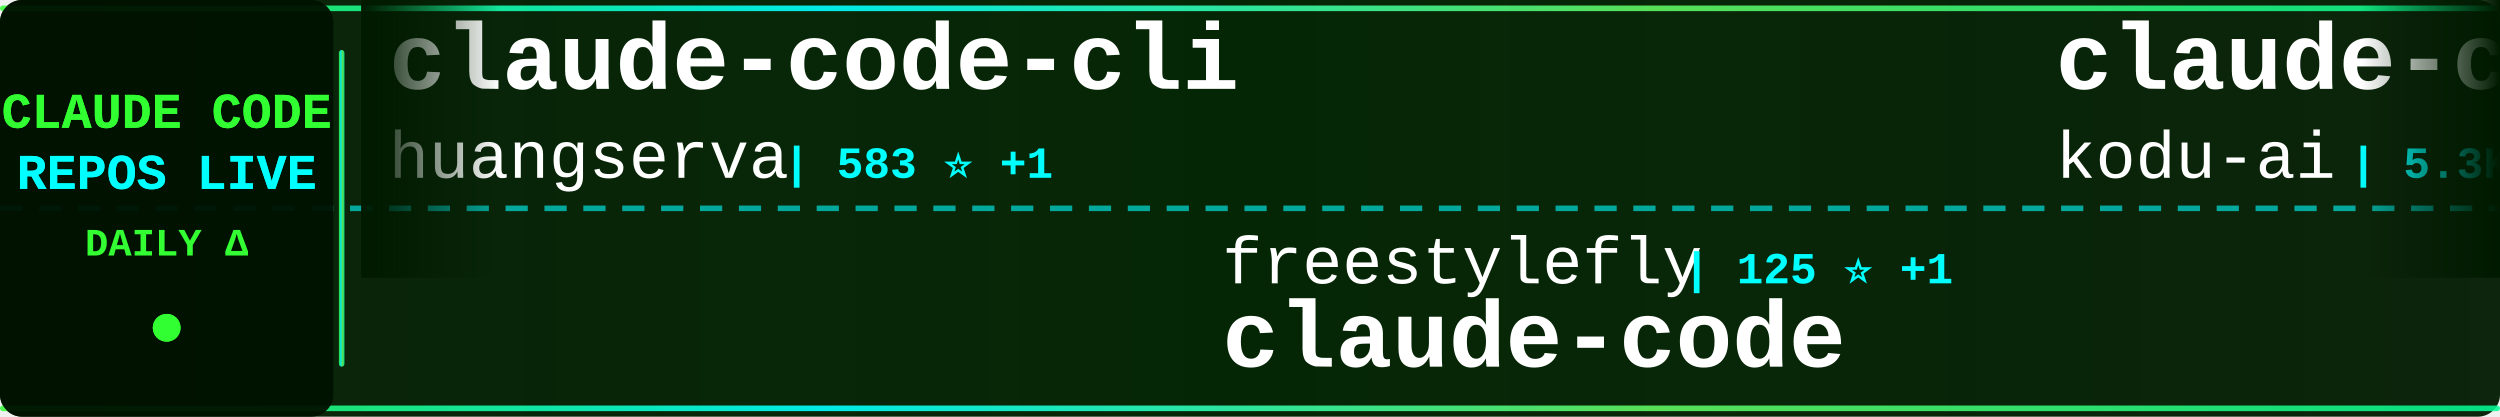
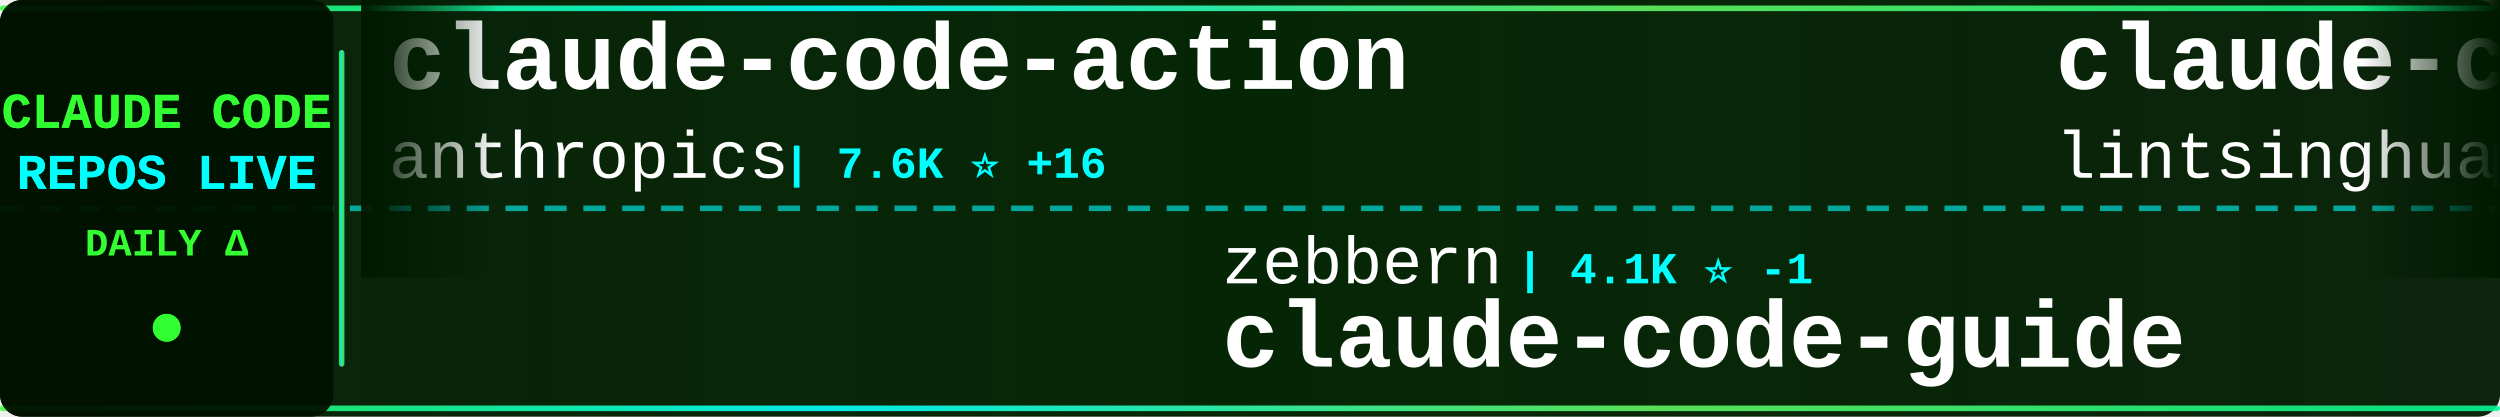
<svg xmlns="http://www.w3.org/2000/svg" width="900" height="150">
  <defs>
    <linearGradient id="tickerBg" x1="0%" y1="0%" x2="100%" y2="0%">
      <stop offset="0%" style="stop-color:#001a00;stop-opacity:0.95" />
      <stop offset="50%" style="stop-color:#002200;stop-opacity:0.98" />
      <stop offset="100%" style="stop-color:#001a00;stop-opacity:0.95" />
    </linearGradient>
    <linearGradient id="borderGrad" x1="0%" y1="0%" x2="100%" y2="0%">
      <stop offset="0%" style="stop-color:#33ff33;stop-opacity:0.85">
        <animate attributeName="stop-opacity" values="0.85;1;0.85" dur="2s" repeatCount="indefinite" />
      </stop>
      <stop offset="33%" style="stop-color:#00ffff;stop-opacity:0.9">
        <animate attributeName="stop-opacity" values="0.9;1;0.9" dur="2.2s" repeatCount="indefinite" />
      </stop>
      <stop offset="66%" style="stop-color:#66ff66;stop-opacity:0.85">
        <animate attributeName="stop-opacity" values="0.85;1;0.85" dur="1.8s" repeatCount="indefinite" />
      </stop>
      <stop offset="100%" style="stop-color:#00ff99;stop-opacity:0.85">
        <animate attributeName="stop-opacity" values="0.85;1;0.85" dur="2s" repeatCount="indefinite" />
      </stop>
    </linearGradient>
    <filter id="textGlow">
      <feGaussianBlur stdDeviation="0.1" result="coloredBlur" />
      <feMerge>
        <feMergeNode in="coloredBlur" />
        <feMergeNode in="SourceGraphic" />
      </feMerge>
    </filter>
    <filter id="metricGlow">
      <feGaussianBlur stdDeviation="0.2" result="coloredBlur" />
      <feMerge>
        <feMergeNode in="coloredBlur" />
        <feMergeNode in="SourceGraphic" />
      </feMerge>
    </filter>
    <linearGradient id="leftFade" x1="0%" y1="0%" x2="100%" y2="0%">
      <stop offset="0%" style="stop-color:#001a00;stop-opacity:1" />
      <stop offset="100%" style="stop-color:#001a00;stop-opacity:0" />
    </linearGradient>
    <linearGradient id="rightFade" x1="0%" y1="0%" x2="100%" y2="0%">
      <stop offset="0%" style="stop-color:#001a00;stop-opacity:0" />
      <stop offset="100%" style="stop-color:#001a00;stop-opacity:1" />
    </linearGradient>
  </defs>
  <rect width="900" height="150" fill="url(#tickerBg)" rx="8" />
  <rect x="0" y="2" width="900" height="2" fill="url(#borderGrad)" rx="1" />
  <rect x="0" y="146" width="900" height="2" fill="url(#borderGrad)" rx="1" />
  <line x1="0" y1="75" x2="900" y2="75" stroke="#00ffff" stroke-width="2" stroke-dasharray="8 6" opacity="0.6" />
  <rect x="0" y="0" width="120" height="150" fill="#001100" opacity="0.95" rx="8" />
  <text x="60" y="46" font-family="'Courier New', monospace" font-size="18" font-weight="bold" fill="#33ff33" text-anchor="middle" filter="url(#textGlow)">
    CLAUDE CODE
  </text>
  <text x="60" y="68" font-family="'Courier New', monospace" font-size="18" font-weight="bold" fill="#00ffff" text-anchor="middle" filter="url(#textGlow)">
    REPOS LIVE
  </text>
  <text x="60" y="92" font-family="'Courier New', monospace" font-size="14" font-weight="bold" fill="#33ff33" text-anchor="middle">
    DAILY Δ
  </text>
  <circle cx="60" cy="118" r="5" fill="#33ff33" filter="url(#metricGlow)">
    <animate attributeName="r" values="4;6;4" dur="1.5s" repeatCount="indefinite" />
    <animate attributeName="opacity" values="0.6;1;0.6" dur="1.5s" repeatCount="indefinite" />
  </circle>
  <rect x="122" y="18" width="2" height="114" fill="url(#borderGrad)" rx="1" />
  <clipPath id="tickerClip">
    <rect x="130" y="0" width="770" height="150" />
  </clipPath>
  <g clip-path="url(#tickerClip)">
    <g id="tickerItems">
      <animateTransform attributeName="transform" attributeType="XML" type="translate" from="0 0" to="-3000 0" dur="54s" repeatCount="indefinite" />
      <g transform="translate(0, 0)">
+         <text x="140" y="32" font-family="'Courier New', monospace" font-size="34" font-weight="bold" fill="#ffffff">claude-code-action</text>
+         <text x="140" y="64" font-family="'Courier New', monospace" font-size="24" font-weight="normal" fill="#ffffff" opacity="1.0">anthropics</text>
+         <text x="282" y="64" font-family="'Courier New', monospace" font-size="16" font-weight="bold" fill="#00ffff"> | 7.6K ⭐ +16</text>
+       </g>
+       <g transform="translate(300, 0)">
+         <text x="140" y="102" font-family="'Courier New', monospace" font-size="24" font-weight="normal" fill="#ffffff" opacity="1.0">zebbern</text>
+         <text x="246" y="102" font-family="'Courier New', monospace" font-size="16" font-weight="bold" fill="#00ffff"> | 4.1K ⭐ -1</text>
+         <text x="140" y="132" font-family="'Courier New', monospace" font-size="34" font-weight="bold" fill="#ffffff">claude-code-guide</text>
+       </g>
+       <g transform="translate(600, 0)">
+         <text x="140" y="32" font-family="'Courier New', monospace" font-size="34" font-weight="bold" fill="#ffffff">claude-code-book</text>
+         <text x="140" y="64" font-family="'Courier New', monospace" font-size="24" font-weight="normal" fill="#ffffff" opacity="1.0">lintsinghua</text>
+         <text x="294" y="64" font-family="'Courier New', monospace" font-size="16" font-weight="bold" fill="#00ffff"> | 3.3K ⭐ +6</text>
+       </g>
+       <g transform="translate(900, 0)">
+         <text x="140" y="102" font-family="'Courier New', monospace" font-size="24" font-weight="normal" fill="#ffffff" opacity="1.0">affaan-m</text>
+         <text x="258" y="102" font-family="'Courier New', monospace" font-size="16" font-weight="bold" fill="#00ffff"> | 184.6K ⭐ +1.3K</text>
+         <text x="140" y="132" font-family="'Courier New', monospace" font-size="34" font-weight="bold" fill="#ffffff">everything-claude-code</text>
+       </g>
+       <g transform="translate(1200, 0)">
        <text x="140" y="32" font-family="'Courier New', monospace" font-size="34" font-weight="bold" fill="#ffffff">claude-code-cli</text>
        <text x="140" y="64" font-family="'Courier New', monospace" font-size="24" font-weight="normal" fill="#ffffff" opacity="1.0">huangserva</text>
-         <text x="282" y="64" font-family="'Courier New', monospace" font-size="16" font-weight="bold" fill="#00ffff"> | 583 ⭐ +1</text>
-       </g>
-       <g transform="translate(300, 0)">
-         <text x="140" y="102" font-family="'Courier New', monospace" font-size="24" font-weight="normal" fill="#ffffff" opacity="1.0">freestylefly</text>
-         <text x="306" y="102" font-family="'Courier New', monospace" font-size="16" font-weight="bold" fill="#00ffff"> | 125 ⭐ +1</text>
-         <text x="140" y="132" font-family="'Courier New', monospace" font-size="34" font-weight="bold" fill="#ffffff">claude-code</text>
-       </g>
-       <g transform="translate(600, 0)">
-         <text x="140" y="32" font-family="'Courier New', monospace" font-size="34" font-weight="bold" fill="#ffffff">claude-coder</text>
-         <text x="140" y="64" font-family="'Courier New', monospace" font-size="24" font-weight="normal" fill="#ffffff" opacity="1.0">kodu-ai</text>
-         <text x="246" y="64" font-family="'Courier New', monospace" font-size="16" font-weight="bold" fill="#00ffff"> | 5.3K ⭐ +1</text>
-       </g>
-       <g transform="translate(900, 0)">
-         <text x="140" y="102" font-family="'Courier New', monospace" font-size="24" font-weight="normal" fill="#ffffff" opacity="1.0">shanraisshan</text>
-         <text x="306" y="102" font-family="'Courier New', monospace" font-size="16" font-weight="bold" fill="#00ffff"> | 53.2K ⭐ +140</text>
-         <text x="140" y="132" font-family="'Courier New', monospace" font-size="34" font-weight="bold" fill="#ffffff">claude-code-best-practic...</text>
-       </g>
-       <g transform="translate(1200, 0)">
-         <text x="140" y="32" font-family="'Courier New', monospace" font-size="34" font-weight="bold" fill="#ffffff">ClaudeCodeAgents</text>
-         <text x="140" y="64" font-family="'Courier New', monospace" font-size="24" font-weight="normal" fill="#ffffff" opacity="1.0">darcyegb</text>
-         <text x="258" y="64" font-family="'Courier New', monospace" font-size="16" font-weight="bold" fill="#00ffff"> | 694 ⭐</text>
+         <text x="282" y="64" font-family="'Courier New', monospace" font-size="16" font-weight="bold" fill="#00ffff"> | 584 ⭐ +1</text>
      </g>
      <g transform="translate(1500, 0)">
        <text x="140" y="102" font-family="'Courier New', monospace" font-size="24" font-weight="normal" fill="#ffffff" opacity="1.0">sickn33</text>
-         <text x="246" y="102" font-family="'Courier New', monospace" font-size="16" font-weight="bold" fill="#00ffff"> | 37.6K ⭐ +95</text>
+         <text x="246" y="102" font-family="'Courier New', monospace" font-size="16" font-weight="bold" fill="#00ffff"> | 37.7K ⭐ +97</text>
        <text x="140" y="132" font-family="'Courier New', monospace" font-size="34" font-weight="bold" fill="#ffffff">antigravity-awesome-skil...</text>
      </g>
      <g transform="translate(1800, 0)">
-         <text x="140" y="32" font-family="'Courier New', monospace" font-size="34" font-weight="bold" fill="#ffffff">claude-code-prompts</text>
-         <text x="140" y="64" font-family="'Courier New', monospace" font-size="24" font-weight="normal" fill="#ffffff" opacity="1.0">repowise-dev</text>
-         <text x="306" y="64" font-family="'Courier New', monospace" font-size="16" font-weight="bold" fill="#00ffff"> | 1.0K ⭐ +3</text>
+         <text x="140" y="32" font-family="'Courier New', monospace" font-size="34" font-weight="bold" fill="#ffffff">free-claude-code</text>
+         <text x="140" y="64" font-family="'Courier New', monospace" font-size="24" font-weight="normal" fill="#ffffff" opacity="1.0">Alishahryar1</text>
+         <text x="306" y="64" font-family="'Courier New', monospace" font-size="16" font-weight="bold" fill="#00ffff"> | 25.0K ⭐ +194</text>
      </g>
      <g transform="translate(2100, 0)">
-         <text x="140" y="102" font-family="'Courier New', monospace" font-size="24" font-weight="normal" fill="#ffffff" opacity="1.0">xorespesp</text>
-         <text x="270" y="102" font-family="'Courier New', monospace" font-size="16" font-weight="bold" fill="#00ffff"> | 224 ⭐</text>
+         <text x="140" y="102" font-family="'Courier New', monospace" font-size="24" font-weight="normal" fill="#ffffff" opacity="1.0">freestylefly</text>
+         <text x="306" y="102" font-family="'Courier New', monospace" font-size="16" font-weight="bold" fill="#00ffff"> | 125 ⭐</text>
        <text x="140" y="132" font-family="'Courier New', monospace" font-size="34" font-weight="bold" fill="#ffffff">claude-code</text>
      </g>
      <g transform="translate(2400, 0)">
-         <text x="140" y="32" font-family="'Courier New', monospace" font-size="34" font-weight="bold" fill="#ffffff">claude-code-showcase</text>
-         <text x="140" y="64" font-family="'Courier New', monospace" font-size="24" font-weight="normal" fill="#ffffff" opacity="1.0">ChrisWiles</text>
-         <text x="282" y="64" font-family="'Courier New', monospace" font-size="16" font-weight="bold" fill="#00ffff"> | 5.9K ⭐ +3</text>
+         <text x="140" y="32" font-family="'Courier New', monospace" font-size="34" font-weight="bold" fill="#ffffff">claude-code</text>
+         <text x="140" y="64" font-family="'Courier New', monospace" font-size="24" font-weight="normal" fill="#ffffff" opacity="1.0">codeaashu</text>
+         <text x="270" y="64" font-family="'Courier New', monospace" font-size="16" font-weight="bold" fill="#00ffff"> | 2.6K ⭐ +11</text>
      </g>
      <g transform="translate(2700, 0)">
-         <text x="140" y="102" font-family="'Courier New', monospace" font-size="24" font-weight="normal" fill="#ffffff" opacity="1.0">anthropics</text>
-         <text x="282" y="102" font-family="'Courier New', monospace" font-size="16" font-weight="bold" fill="#00ffff"> | 828 ⭐ +2</text>
-         <text x="140" y="132" font-family="'Courier New', monospace" font-size="34" font-weight="bold" fill="#ffffff">claude-code-base-action</text>
+         <text x="140" y="102" font-family="'Courier New', monospace" font-size="24" font-weight="normal" fill="#ffffff" opacity="1.0">guanshan</text>
+         <text x="258" y="102" font-family="'Courier New', monospace" font-size="16" font-weight="bold" fill="#00ffff"> | 59 ⭐</text>
+         <text x="140" y="132" font-family="'Courier New', monospace" font-size="34" font-weight="bold" fill="#ffffff">ClaudeCode</text>
      </g>
      <g transform="translate(3000, 0)">
-         <text x="140" y="32" font-family="'Courier New', monospace" font-size="34" font-weight="bold" fill="#ffffff">claude-code-cli</text>
-         <text x="140" y="64" font-family="'Courier New', monospace" font-size="24" font-weight="normal" fill="#ffffff" opacity="1.0">huangserva</text>
-         <text x="282" y="64" font-family="'Courier New', monospace" font-size="16" font-weight="bold" fill="#00ffff"> | 583 ⭐ +1</text>
+         <text x="140" y="32" font-family="'Courier New', monospace" font-size="34" font-weight="bold" fill="#ffffff">claude-code-action</text>
+         <text x="140" y="64" font-family="'Courier New', monospace" font-size="24" font-weight="normal" fill="#ffffff" opacity="1.0">anthropics</text>
+         <text x="282" y="64" font-family="'Courier New', monospace" font-size="16" font-weight="bold" fill="#00ffff"> | 7.6K ⭐ +16</text>
      </g>
      <g transform="translate(3300, 0)">
-         <text x="140" y="102" font-family="'Courier New', monospace" font-size="24" font-weight="normal" fill="#ffffff" opacity="1.0">freestylefly</text>
-         <text x="306" y="102" font-family="'Courier New', monospace" font-size="16" font-weight="bold" fill="#00ffff"> | 125 ⭐ +1</text>
-         <text x="140" y="132" font-family="'Courier New', monospace" font-size="34" font-weight="bold" fill="#ffffff">claude-code</text>
+         <text x="140" y="102" font-family="'Courier New', monospace" font-size="24" font-weight="normal" fill="#ffffff" opacity="1.0">zebbern</text>
+         <text x="246" y="102" font-family="'Courier New', monospace" font-size="16" font-weight="bold" fill="#00ffff"> | 4.1K ⭐ -1</text>
+         <text x="140" y="132" font-family="'Courier New', monospace" font-size="34" font-weight="bold" fill="#ffffff">claude-code-guide</text>
      </g>
      <g transform="translate(3600, 0)">
-         <text x="140" y="32" font-family="'Courier New', monospace" font-size="34" font-weight="bold" fill="#ffffff">claude-coder</text>
-         <text x="140" y="64" font-family="'Courier New', monospace" font-size="24" font-weight="normal" fill="#ffffff" opacity="1.0">kodu-ai</text>
-         <text x="246" y="64" font-family="'Courier New', monospace" font-size="16" font-weight="bold" fill="#00ffff"> | 5.3K ⭐ +1</text>
+         <text x="140" y="32" font-family="'Courier New', monospace" font-size="34" font-weight="bold" fill="#ffffff">claude-code-book</text>
+         <text x="140" y="64" font-family="'Courier New', monospace" font-size="24" font-weight="normal" fill="#ffffff" opacity="1.0">lintsinghua</text>
+         <text x="294" y="64" font-family="'Courier New', monospace" font-size="16" font-weight="bold" fill="#00ffff"> | 3.3K ⭐ +6</text>
      </g>
      <g transform="translate(3900, 0)">
-         <text x="140" y="102" font-family="'Courier New', monospace" font-size="24" font-weight="normal" fill="#ffffff" opacity="1.0">shanraisshan</text>
-         <text x="306" y="102" font-family="'Courier New', monospace" font-size="16" font-weight="bold" fill="#00ffff"> | 53.2K ⭐ +140</text>
-         <text x="140" y="132" font-family="'Courier New', monospace" font-size="34" font-weight="bold" fill="#ffffff">claude-code-best-practic...</text>
+         <text x="140" y="102" font-family="'Courier New', monospace" font-size="24" font-weight="normal" fill="#ffffff" opacity="1.0">affaan-m</text>
+         <text x="258" y="102" font-family="'Courier New', monospace" font-size="16" font-weight="bold" fill="#00ffff"> | 184.6K ⭐ +1.3K</text>
+         <text x="140" y="132" font-family="'Courier New', monospace" font-size="34" font-weight="bold" fill="#ffffff">everything-claude-code</text>
      </g>
    </g>
  </g>
  <rect x="130" y="0" width="50" height="100" fill="url(#leftFade)" />
  <rect x="850" y="0" width="50" height="100" fill="url(#rightFade)" />
</svg>
